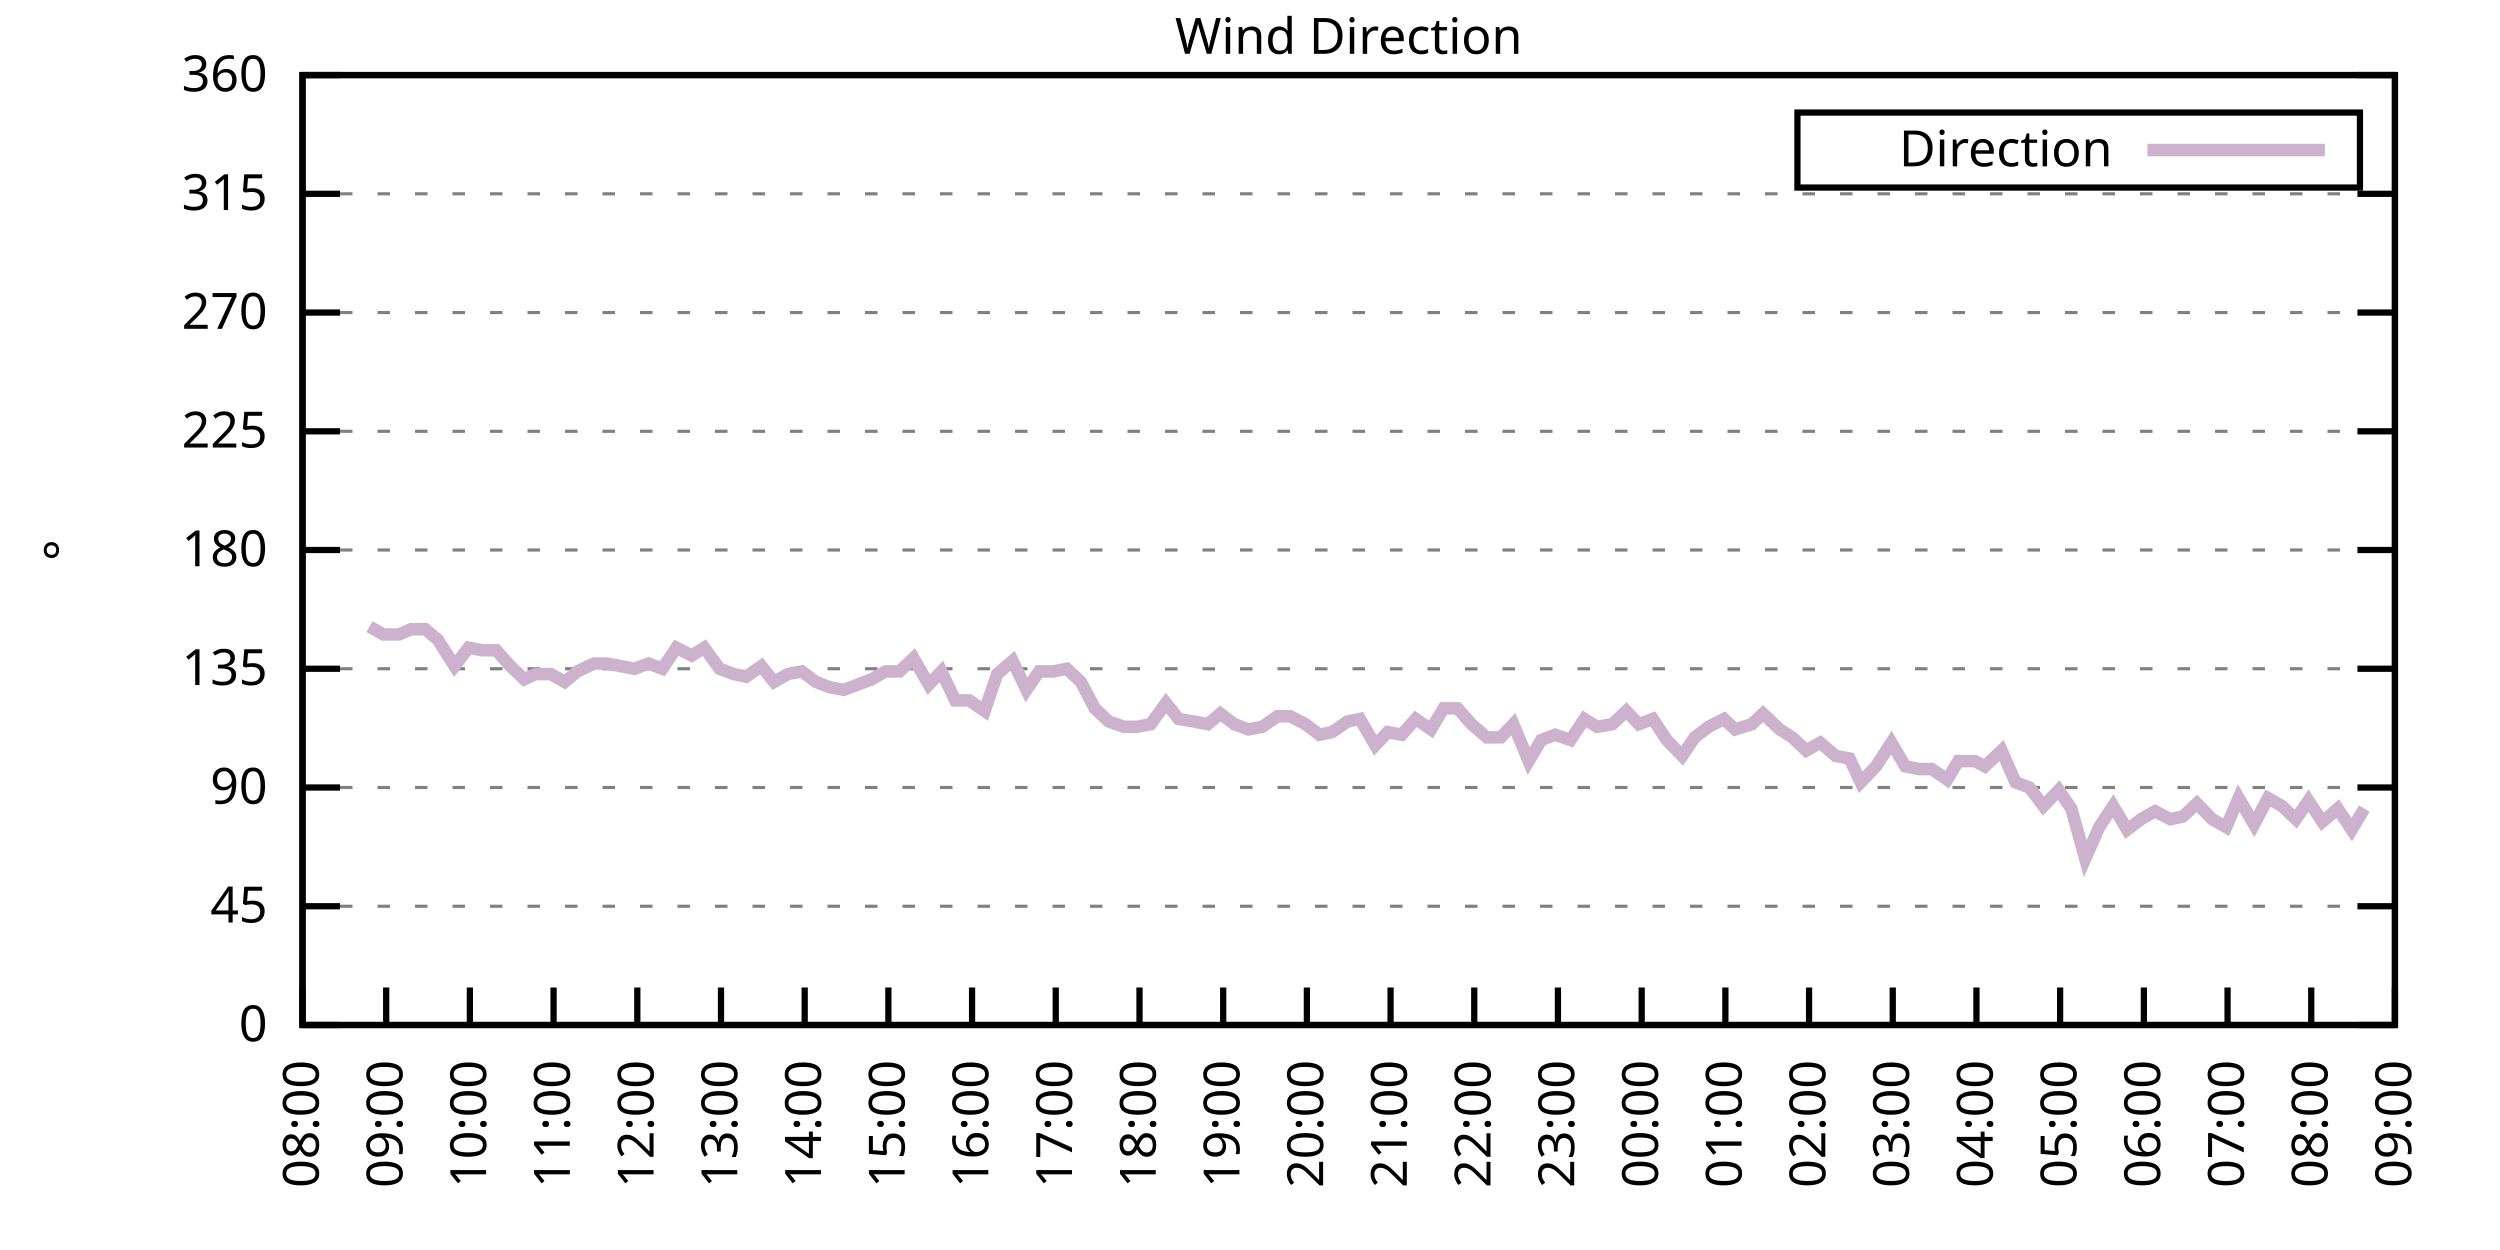
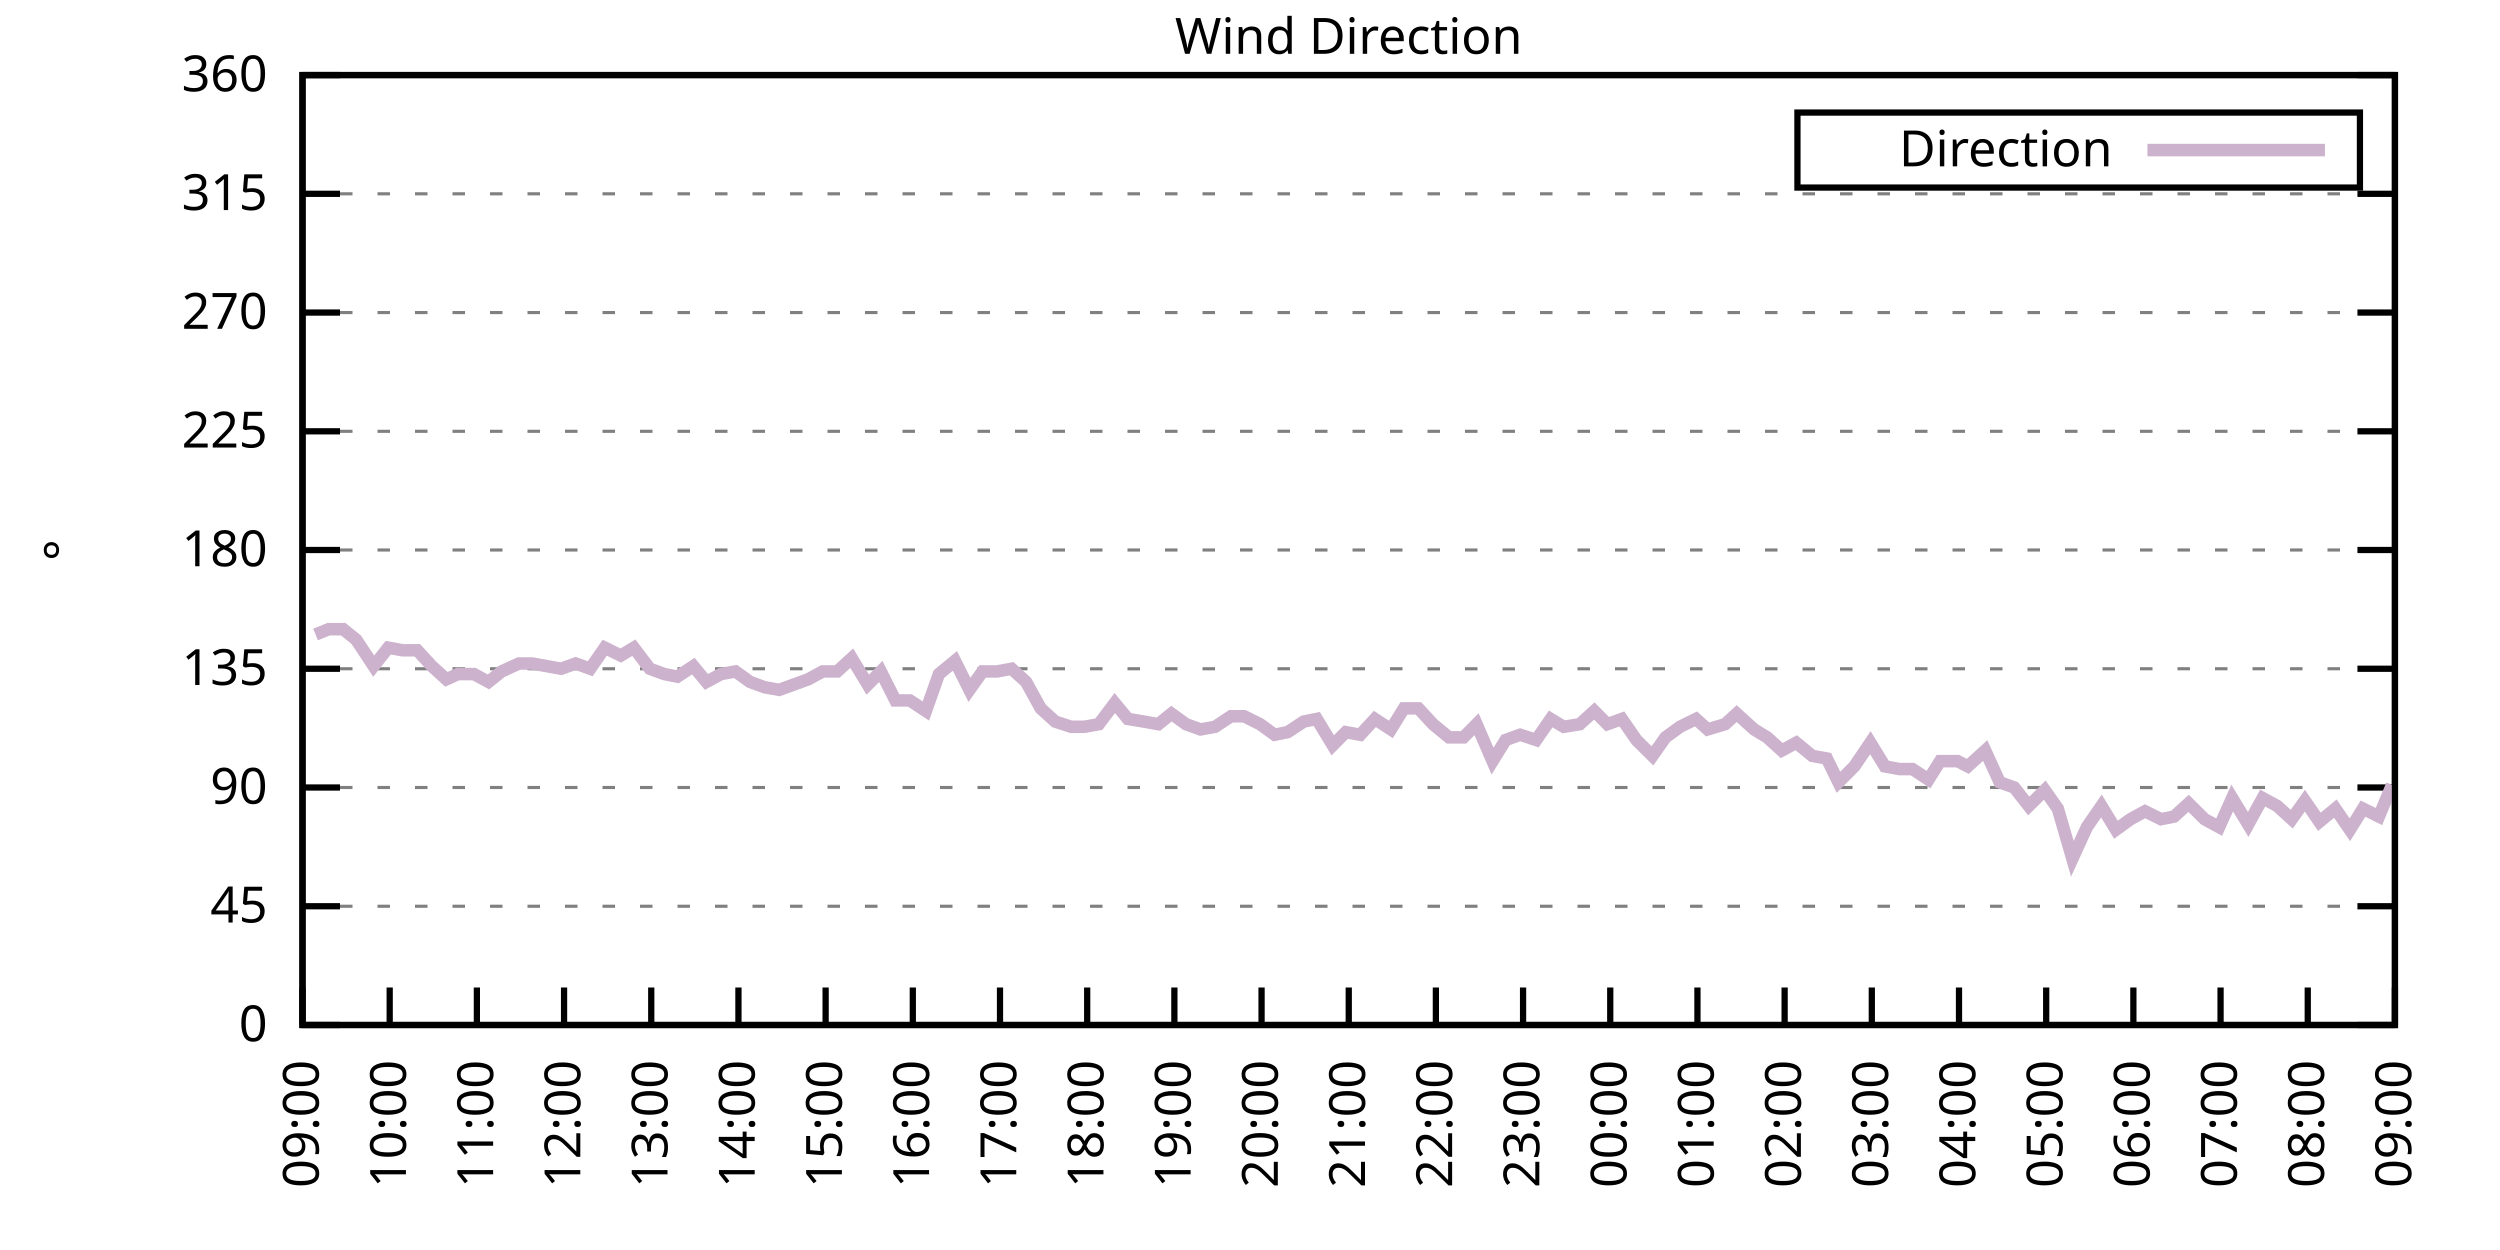
<svg xmlns="http://www.w3.org/2000/svg" xmlns:xlink="http://www.w3.org/1999/xlink" width="400" height="200" viewBox="0 0 400 200">
  <g id="gnuplot_canvas">
    <rect x="0" y="0" width="400" height="200" fill="none" />
    <defs>
      <circle id="gpDot" r="0.5" stroke-width="0.5" stroke="currentColor" />
      <path id="gpPt0" stroke-width="0.333" stroke="currentColor" d="M-1,0 h2 M0,-1 v2" />
      <path id="gpPt1" stroke-width="0.333" stroke="currentColor" d="M-1,-1 L1,1 M1,-1 L-1,1" />
      <path id="gpPt2" stroke-width="0.333" stroke="currentColor" d="M-1,0 L1,0 M0,-1 L0,1 M-1,-1 L1,1 M-1,1 L1,-1" />
      <rect id="gpPt3" stroke-width="0.333" stroke="currentColor" x="-1" y="-1" width="2" height="2" />
      <rect id="gpPt4" stroke-width="0.333" stroke="currentColor" fill="currentColor" x="-1" y="-1" width="2" height="2" />
      <circle id="gpPt5" stroke-width="0.333" stroke="currentColor" cx="0" cy="0" r="1" />
      <use xlink:href="#gpPt5" id="gpPt6" fill="currentColor" stroke="none" />
      <path id="gpPt7" stroke-width="0.333" stroke="currentColor" d="M0,-1.33 L-1.33,0.67 L1.33,0.67 z" />
      <use xlink:href="#gpPt7" id="gpPt8" fill="currentColor" stroke="none" />
      <use xlink:href="#gpPt7" id="gpPt9" stroke="currentColor" transform="rotate(180)" />
      <use xlink:href="#gpPt9" id="gpPt10" fill="currentColor" stroke="none" />
      <use xlink:href="#gpPt3" id="gpPt11" stroke="currentColor" transform="rotate(45)" />
      <use xlink:href="#gpPt11" id="gpPt12" fill="currentColor" stroke="none" />
      <path id="gpPt13" stroke-width="0.333" stroke="currentColor" d="M0,1.330 L1.265,0.411 L0.782,-1.067 L-0.782,-1.076 L-1.265,0.411 z" />
      <use xlink:href="#gpPt13" id="gpPt14" fill="currentColor" stroke="none" />
      <filter id="textbox" filterUnits="objectBoundingBox" x="0" y="0" height="1" width="1">
        <feFlood flood-color="white" flood-opacity="1" result="bgnd" />
        <feComposite in="SourceGraphic" in2="bgnd" operator="atop" />
      </filter>
      <filter id="greybox" filterUnits="objectBoundingBox" x="0" y="0" height="1" width="1">
        <feFlood flood-color="lightgrey" flood-opacity="1" result="grey" />
        <feComposite in="SourceGraphic" in2="grey" operator="atop" />
      </filter>
    </defs>
    <g fill="none" color="white" stroke="currentColor" stroke-width="1.00" stroke-linecap="butt" stroke-linejoin="miter">
</g>
    <g fill="none" color="black" stroke="currentColor" stroke-width="1.00" stroke-linecap="butt" stroke-linejoin="miter">
      <g stroke="none" shape-rendering="crispEdges">
        <polygon fill="rgb(255, 255, 255)" points="48.40,164.00 383.18,164.00 383.18,12.02 48.40,12.02 " />
      </g>
    </g>
    <g fill="none" color="black" stroke="currentColor" stroke-width="1.00" stroke-linecap="butt" stroke-linejoin="miter">
</g>
    <g fill="none" color="black" stroke="black" stroke-width="0.50" stroke-linecap="butt" stroke-linejoin="miter">
</g>
    <g fill="none" color="gray" stroke="currentColor" stroke-width="0.50" stroke-linecap="butt" stroke-linejoin="miter">
      <path stroke="gray" stroke-dasharray="2,4" class="gridline" d="M48.40,164.00 L383.19,164.00  " />
    </g>
    <g fill="none" color="gray" stroke="gray" stroke-width="1.00" stroke-linecap="butt" stroke-linejoin="miter">
</g>
    <g fill="none" color="black" stroke="currentColor" stroke-width="1.00" stroke-linecap="butt" stroke-linejoin="miter">
      <path stroke="black" d="M48.40,164.00 L54.40,164.00 M383.19,164.00 L377.19,164.00  " />
      <g transform="translate(42.80,166.60)" stroke="none" fill="black" font-family="Sans" font-size="8.00" text-anchor="end">
        <text>
          <tspan font-family="Sans"> 0</tspan>
        </text>
      </g>
    </g>
    <g fill="none" color="black" stroke="currentColor" stroke-width="1.00" stroke-linecap="butt" stroke-linejoin="miter">
</g>
    <g fill="none" color="black" stroke="black" stroke-width="0.50" stroke-linecap="butt" stroke-linejoin="miter">
</g>
    <g fill="none" color="gray" stroke="currentColor" stroke-width="0.50" stroke-linecap="butt" stroke-linejoin="miter">
      <path stroke="gray" stroke-dasharray="2,4" class="gridline" d="M48.40,145.00 L383.19,145.00  " />
    </g>
    <g fill="none" color="gray" stroke="gray" stroke-width="1.00" stroke-linecap="butt" stroke-linejoin="miter">
</g>
    <g fill="none" color="black" stroke="currentColor" stroke-width="1.00" stroke-linecap="butt" stroke-linejoin="miter">
      <path stroke="black" d="M48.40,145.00 L54.40,145.00 M383.19,145.00 L377.19,145.00  " />
      <g transform="translate(42.80,147.60)" stroke="none" fill="black" font-family="Sans" font-size="8.00" text-anchor="end">
        <text>
          <tspan font-family="Sans"> 45</tspan>
        </text>
      </g>
    </g>
    <g fill="none" color="black" stroke="currentColor" stroke-width="1.00" stroke-linecap="butt" stroke-linejoin="miter">
</g>
    <g fill="none" color="black" stroke="black" stroke-width="0.50" stroke-linecap="butt" stroke-linejoin="miter">
</g>
    <g fill="none" color="gray" stroke="currentColor" stroke-width="0.50" stroke-linecap="butt" stroke-linejoin="miter">
      <path stroke="gray" stroke-dasharray="2,4" class="gridline" d="M48.40,126.00 L383.19,126.00  " />
    </g>
    <g fill="none" color="gray" stroke="gray" stroke-width="1.00" stroke-linecap="butt" stroke-linejoin="miter">
</g>
    <g fill="none" color="black" stroke="currentColor" stroke-width="1.00" stroke-linecap="butt" stroke-linejoin="miter">
      <path stroke="black" d="M48.40,126.00 L54.40,126.00 M383.19,126.00 L377.19,126.00  " />
      <g transform="translate(42.80,128.60)" stroke="none" fill="black" font-family="Sans" font-size="8.00" text-anchor="end">
        <text>
          <tspan font-family="Sans"> 90</tspan>
        </text>
      </g>
    </g>
    <g fill="none" color="black" stroke="currentColor" stroke-width="1.00" stroke-linecap="butt" stroke-linejoin="miter">
</g>
    <g fill="none" color="black" stroke="black" stroke-width="0.50" stroke-linecap="butt" stroke-linejoin="miter">
</g>
    <g fill="none" color="gray" stroke="currentColor" stroke-width="0.50" stroke-linecap="butt" stroke-linejoin="miter">
      <path stroke="gray" stroke-dasharray="2,4" class="gridline" d="M48.40,107.00 L383.19,107.00  " />
    </g>
    <g fill="none" color="gray" stroke="gray" stroke-width="1.00" stroke-linecap="butt" stroke-linejoin="miter">
</g>
    <g fill="none" color="black" stroke="currentColor" stroke-width="1.00" stroke-linecap="butt" stroke-linejoin="miter">
      <path stroke="black" d="M48.40,107.00 L54.40,107.00 M383.19,107.00 L377.19,107.00  " />
      <g transform="translate(42.80,109.60)" stroke="none" fill="black" font-family="Sans" font-size="8.00" text-anchor="end">
        <text>
          <tspan font-family="Sans"> 135</tspan>
        </text>
      </g>
    </g>
    <g fill="none" color="black" stroke="currentColor" stroke-width="1.00" stroke-linecap="butt" stroke-linejoin="miter">
</g>
    <g fill="none" color="black" stroke="black" stroke-width="0.50" stroke-linecap="butt" stroke-linejoin="miter">
</g>
    <g fill="none" color="gray" stroke="currentColor" stroke-width="0.50" stroke-linecap="butt" stroke-linejoin="miter">
      <path stroke="gray" stroke-dasharray="2,4" class="gridline" d="M48.40,88.00 L383.19,88.00  " />
    </g>
    <g fill="none" color="gray" stroke="gray" stroke-width="1.00" stroke-linecap="butt" stroke-linejoin="miter">
</g>
    <g fill="none" color="black" stroke="currentColor" stroke-width="1.00" stroke-linecap="butt" stroke-linejoin="miter">
      <path stroke="black" d="M48.40,88.00 L54.40,88.00 M383.19,88.00 L377.19,88.00  " />
      <g transform="translate(42.80,90.60)" stroke="none" fill="black" font-family="Sans" font-size="8.00" text-anchor="end">
        <text>
          <tspan font-family="Sans"> 180</tspan>
        </text>
      </g>
    </g>
    <g fill="none" color="black" stroke="currentColor" stroke-width="1.00" stroke-linecap="butt" stroke-linejoin="miter">
</g>
    <g fill="none" color="black" stroke="black" stroke-width="0.50" stroke-linecap="butt" stroke-linejoin="miter">
</g>
    <g fill="none" color="gray" stroke="currentColor" stroke-width="0.50" stroke-linecap="butt" stroke-linejoin="miter">
      <path stroke="gray" stroke-dasharray="2,4" class="gridline" d="M48.40,69.01 L383.19,69.01  " />
    </g>
    <g fill="none" color="gray" stroke="gray" stroke-width="1.00" stroke-linecap="butt" stroke-linejoin="miter">
</g>
    <g fill="none" color="black" stroke="currentColor" stroke-width="1.00" stroke-linecap="butt" stroke-linejoin="miter">
      <path stroke="black" d="M48.40,69.01 L54.40,69.01 M383.19,69.01 L377.19,69.01  " />
      <g transform="translate(42.80,71.61)" stroke="none" fill="black" font-family="Sans" font-size="8.00" text-anchor="end">
        <text>
          <tspan font-family="Sans"> 225</tspan>
        </text>
      </g>
    </g>
    <g fill="none" color="black" stroke="currentColor" stroke-width="1.00" stroke-linecap="butt" stroke-linejoin="miter">
</g>
    <g fill="none" color="black" stroke="black" stroke-width="0.50" stroke-linecap="butt" stroke-linejoin="miter">
</g>
    <g fill="none" color="gray" stroke="currentColor" stroke-width="0.50" stroke-linecap="butt" stroke-linejoin="miter">
      <path stroke="gray" stroke-dasharray="2,4" class="gridline" d="M48.40,50.01 L383.19,50.01  " />
    </g>
    <g fill="none" color="gray" stroke="gray" stroke-width="1.00" stroke-linecap="butt" stroke-linejoin="miter">
</g>
    <g fill="none" color="black" stroke="currentColor" stroke-width="1.00" stroke-linecap="butt" stroke-linejoin="miter">
      <path stroke="black" d="M48.40,50.01 L54.40,50.01 M383.19,50.01 L377.19,50.01  " />
      <g transform="translate(42.80,52.61)" stroke="none" fill="black" font-family="Sans" font-size="8.00" text-anchor="end">
        <text>
          <tspan font-family="Sans"> 270</tspan>
        </text>
      </g>
    </g>
    <g fill="none" color="black" stroke="currentColor" stroke-width="1.00" stroke-linecap="butt" stroke-linejoin="miter">
</g>
    <g fill="none" color="black" stroke="black" stroke-width="0.50" stroke-linecap="butt" stroke-linejoin="miter">
</g>
    <g fill="none" color="gray" stroke="currentColor" stroke-width="0.50" stroke-linecap="butt" stroke-linejoin="miter">
      <path stroke="gray" stroke-dasharray="2,4" class="gridline" d="M48.40,31.01 L383.19,31.01  " />
    </g>
    <g fill="none" color="gray" stroke="gray" stroke-width="1.00" stroke-linecap="butt" stroke-linejoin="miter">
</g>
    <g fill="none" color="black" stroke="currentColor" stroke-width="1.00" stroke-linecap="butt" stroke-linejoin="miter">
      <path stroke="black" d="M48.40,31.01 L54.40,31.01 M383.19,31.01 L377.19,31.01  " />
      <g transform="translate(42.80,33.61)" stroke="none" fill="black" font-family="Sans" font-size="8.00" text-anchor="end">
        <text>
          <tspan font-family="Sans"> 315</tspan>
        </text>
      </g>
    </g>
    <g fill="none" color="black" stroke="currentColor" stroke-width="1.00" stroke-linecap="butt" stroke-linejoin="miter">
</g>
    <g fill="none" color="black" stroke="black" stroke-width="0.50" stroke-linecap="butt" stroke-linejoin="miter">
</g>
    <g fill="none" color="gray" stroke="currentColor" stroke-width="0.50" stroke-linecap="butt" stroke-linejoin="miter">
      <path stroke="gray" stroke-dasharray="2,4" class="gridline" d="M48.40,12.01 L383.19,12.01  " />
    </g>
    <g fill="none" color="gray" stroke="gray" stroke-width="1.00" stroke-linecap="butt" stroke-linejoin="miter">
</g>
    <g fill="none" color="black" stroke="currentColor" stroke-width="1.00" stroke-linecap="butt" stroke-linejoin="miter">
      <path stroke="black" d="M48.40,12.01 L54.40,12.01 M383.19,12.01 L377.19,12.01  " />
      <g transform="translate(42.80,14.61)" stroke="none" fill="black" font-family="Sans" font-size="8.00" text-anchor="end">
        <text>
          <tspan font-family="Sans"> 360</tspan>
        </text>
      </g>
    </g>
    <g fill="none" color="black" stroke="currentColor" stroke-width="1.00" stroke-linecap="butt" stroke-linejoin="miter">
      <path stroke="black" d="M48.40,164.00 L48.40,158.00  " />
      <g transform="translate(51.00,169.60) rotate(270.00)" stroke="none" fill="black" font-family="Sans" font-size="8.00" text-anchor="end">
        <text>
-           <tspan font-family="Sans">08:00</tspan>
-         </text>
-       </g>
-     </g>
-     <g fill="none" color="black" stroke="currentColor" stroke-width="1.00" stroke-linecap="butt" stroke-linejoin="miter">
-       <path stroke="black" d="M61.79,164.00 L61.79,158.00  " />
-       <g transform="translate(64.39,169.60) rotate(270.00)" stroke="none" fill="black" font-family="Sans" font-size="8.00" text-anchor="end">
-         <text>
          <tspan font-family="Sans">09:00</tspan>
        </text>
      </g>
    </g>
    <g fill="none" color="black" stroke="currentColor" stroke-width="1.00" stroke-linecap="butt" stroke-linejoin="miter">
-       <path stroke="black" d="M75.18,164.00 L75.18,158.00  " />
-       <g transform="translate(77.78,169.60) rotate(270.00)" stroke="none" fill="black" font-family="Sans" font-size="8.00" text-anchor="end">
+       <path stroke="black" d="M62.35,164.00 L62.35,158.00  " />
+       <g transform="translate(64.95,169.60) rotate(270.00)" stroke="none" fill="black" font-family="Sans" font-size="8.00" text-anchor="end">
        <text>
          <tspan font-family="Sans">10:00</tspan>
        </text>
      </g>
    </g>
    <g fill="none" color="black" stroke="currentColor" stroke-width="1.00" stroke-linecap="butt" stroke-linejoin="miter">
-       <path stroke="black" d="M88.57,164.00 L88.57,158.00  " />
-       <g transform="translate(91.17,169.60) rotate(270.00)" stroke="none" fill="black" font-family="Sans" font-size="8.00" text-anchor="end">
+       <path stroke="black" d="M76.30,164.00 L76.30,158.00  " />
+       <g transform="translate(78.90,169.60) rotate(270.00)" stroke="none" fill="black" font-family="Sans" font-size="8.00" text-anchor="end">
        <text>
          <tspan font-family="Sans">11:00</tspan>
        </text>
      </g>
    </g>
    <g fill="none" color="black" stroke="currentColor" stroke-width="1.00" stroke-linecap="butt" stroke-linejoin="miter">
-       <path stroke="black" d="M101.97,164.00 L101.97,158.00  " />
-       <g transform="translate(104.57,169.60) rotate(270.00)" stroke="none" fill="black" font-family="Sans" font-size="8.00" text-anchor="end">
+       <path stroke="black" d="M90.25,164.00 L90.25,158.00  " />
+       <g transform="translate(92.85,169.60) rotate(270.00)" stroke="none" fill="black" font-family="Sans" font-size="8.00" text-anchor="end">
        <text>
          <tspan font-family="Sans">12:00</tspan>
        </text>
      </g>
    </g>
    <g fill="none" color="black" stroke="currentColor" stroke-width="1.00" stroke-linecap="butt" stroke-linejoin="miter">
-       <path stroke="black" d="M115.36,164.00 L115.36,158.00  " />
-       <g transform="translate(117.96,169.60) rotate(270.00)" stroke="none" fill="black" font-family="Sans" font-size="8.00" text-anchor="end">
+       <path stroke="black" d="M104.20,164.00 L104.20,158.00  " />
+       <g transform="translate(106.80,169.60) rotate(270.00)" stroke="none" fill="black" font-family="Sans" font-size="8.00" text-anchor="end">
        <text>
          <tspan font-family="Sans">13:00</tspan>
        </text>
      </g>
    </g>
    <g fill="none" color="black" stroke="currentColor" stroke-width="1.00" stroke-linecap="butt" stroke-linejoin="miter">
-       <path stroke="black" d="M128.75,164.00 L128.75,158.00  " />
-       <g transform="translate(131.35,169.60) rotate(270.00)" stroke="none" fill="black" font-family="Sans" font-size="8.00" text-anchor="end">
+       <path stroke="black" d="M118.15,164.00 L118.15,158.00  " />
+       <g transform="translate(120.75,169.60) rotate(270.00)" stroke="none" fill="black" font-family="Sans" font-size="8.00" text-anchor="end">
        <text>
          <tspan font-family="Sans">14:00</tspan>
        </text>
      </g>
    </g>
    <g fill="none" color="black" stroke="currentColor" stroke-width="1.00" stroke-linecap="butt" stroke-linejoin="miter">
-       <path stroke="black" d="M142.14,164.00 L142.14,158.00  " />
-       <g transform="translate(144.74,169.60) rotate(270.00)" stroke="none" fill="black" font-family="Sans" font-size="8.00" text-anchor="end">
+       <path stroke="black" d="M132.10,164.00 L132.10,158.00  " />
+       <g transform="translate(134.70,169.60) rotate(270.00)" stroke="none" fill="black" font-family="Sans" font-size="8.00" text-anchor="end">
        <text>
          <tspan font-family="Sans">15:00</tspan>
        </text>
      </g>
    </g>
    <g fill="none" color="black" stroke="currentColor" stroke-width="1.00" stroke-linecap="butt" stroke-linejoin="miter">
-       <path stroke="black" d="M155.53,164.00 L155.53,158.00  " />
-       <g transform="translate(158.13,169.60) rotate(270.00)" stroke="none" fill="black" font-family="Sans" font-size="8.00" text-anchor="end">
+       <path stroke="black" d="M146.05,164.00 L146.05,158.00  " />
+       <g transform="translate(148.65,169.60) rotate(270.00)" stroke="none" fill="black" font-family="Sans" font-size="8.00" text-anchor="end">
        <text>
          <tspan font-family="Sans">16:00</tspan>
        </text>
      </g>
    </g>
    <g fill="none" color="black" stroke="currentColor" stroke-width="1.00" stroke-linecap="butt" stroke-linejoin="miter">
-       <path stroke="black" d="M168.92,164.00 L168.92,158.00  " />
-       <g transform="translate(171.52,169.60) rotate(270.00)" stroke="none" fill="black" font-family="Sans" font-size="8.00" text-anchor="end">
+       <path stroke="black" d="M160.00,164.00 L160.00,158.00  " />
+       <g transform="translate(162.60,169.60) rotate(270.00)" stroke="none" fill="black" font-family="Sans" font-size="8.00" text-anchor="end">
        <text>
          <tspan font-family="Sans">17:00</tspan>
        </text>
      </g>
    </g>
    <g fill="none" color="black" stroke="currentColor" stroke-width="1.00" stroke-linecap="butt" stroke-linejoin="miter">
-       <path stroke="black" d="M182.32,164.00 L182.32,158.00  " />
-       <g transform="translate(184.92,169.60) rotate(270.00)" stroke="none" fill="black" font-family="Sans" font-size="8.00" text-anchor="end">
+       <path stroke="black" d="M173.95,164.00 L173.95,158.00  " />
+       <g transform="translate(176.55,169.60) rotate(270.00)" stroke="none" fill="black" font-family="Sans" font-size="8.00" text-anchor="end">
        <text>
          <tspan font-family="Sans">18:00</tspan>
        </text>
      </g>
    </g>
    <g fill="none" color="black" stroke="currentColor" stroke-width="1.00" stroke-linecap="butt" stroke-linejoin="miter">
-       <path stroke="black" d="M195.71,164.00 L195.71,158.00  " />
-       <g transform="translate(198.31,169.60) rotate(270.00)" stroke="none" fill="black" font-family="Sans" font-size="8.00" text-anchor="end">
+       <path stroke="black" d="M187.90,164.00 L187.90,158.00  " />
+       <g transform="translate(190.50,169.60) rotate(270.00)" stroke="none" fill="black" font-family="Sans" font-size="8.00" text-anchor="end">
        <text>
          <tspan font-family="Sans">19:00</tspan>
        </text>
      </g>
    </g>
    <g fill="none" color="black" stroke="currentColor" stroke-width="1.00" stroke-linecap="butt" stroke-linejoin="miter">
-       <path stroke="black" d="M209.10,164.00 L209.10,158.00  " />
-       <g transform="translate(211.70,169.60) rotate(270.00)" stroke="none" fill="black" font-family="Sans" font-size="8.00" text-anchor="end">
+       <path stroke="black" d="M201.85,164.00 L201.85,158.00  " />
+       <g transform="translate(204.45,169.60) rotate(270.00)" stroke="none" fill="black" font-family="Sans" font-size="8.00" text-anchor="end">
        <text>
          <tspan font-family="Sans">20:00</tspan>
        </text>
      </g>
    </g>
    <g fill="none" color="black" stroke="currentColor" stroke-width="1.00" stroke-linecap="butt" stroke-linejoin="miter">
-       <path stroke="black" d="M222.49,164.00 L222.49,158.00  " />
-       <g transform="translate(225.09,169.60) rotate(270.00)" stroke="none" fill="black" font-family="Sans" font-size="8.00" text-anchor="end">
+       <path stroke="black" d="M215.80,164.00 L215.80,158.00  " />
+       <g transform="translate(218.40,169.60) rotate(270.00)" stroke="none" fill="black" font-family="Sans" font-size="8.00" text-anchor="end">
        <text>
          <tspan font-family="Sans">21:00</tspan>
        </text>
      </g>
    </g>
    <g fill="none" color="black" stroke="currentColor" stroke-width="1.00" stroke-linecap="butt" stroke-linejoin="miter">
-       <path stroke="black" d="M235.88,164.00 L235.88,158.00  " />
-       <g transform="translate(238.48,169.60) rotate(270.00)" stroke="none" fill="black" font-family="Sans" font-size="8.00" text-anchor="end">
+       <path stroke="black" d="M229.74,164.00 L229.74,158.00  " />
+       <g transform="translate(232.34,169.60) rotate(270.00)" stroke="none" fill="black" font-family="Sans" font-size="8.00" text-anchor="end">
        <text>
          <tspan font-family="Sans">22:00</tspan>
        </text>
      </g>
    </g>
    <g fill="none" color="black" stroke="currentColor" stroke-width="1.00" stroke-linecap="butt" stroke-linejoin="miter">
-       <path stroke="black" d="M249.27,164.00 L249.27,158.00  " />
-       <g transform="translate(251.87,169.60) rotate(270.00)" stroke="none" fill="black" font-family="Sans" font-size="8.00" text-anchor="end">
+       <path stroke="black" d="M243.69,164.00 L243.69,158.00  " />
+       <g transform="translate(246.29,169.60) rotate(270.00)" stroke="none" fill="black" font-family="Sans" font-size="8.00" text-anchor="end">
        <text>
          <tspan font-family="Sans">23:00</tspan>
        </text>
      </g>
    </g>
    <g fill="none" color="black" stroke="currentColor" stroke-width="1.00" stroke-linecap="butt" stroke-linejoin="miter">
-       <path stroke="black" d="M262.67,164.00 L262.67,158.00  " />
-       <g transform="translate(265.27,169.60) rotate(270.00)" stroke="none" fill="black" font-family="Sans" font-size="8.00" text-anchor="end">
+       <path stroke="black" d="M257.64,164.00 L257.64,158.00  " />
+       <g transform="translate(260.24,169.60) rotate(270.00)" stroke="none" fill="black" font-family="Sans" font-size="8.00" text-anchor="end">
        <text>
          <tspan font-family="Sans">00:00</tspan>
        </text>
      </g>
    </g>
    <g fill="none" color="black" stroke="currentColor" stroke-width="1.00" stroke-linecap="butt" stroke-linejoin="miter">
-       <path stroke="black" d="M276.06,164.00 L276.06,158.00  " />
-       <g transform="translate(278.66,169.60) rotate(270.00)" stroke="none" fill="black" font-family="Sans" font-size="8.00" text-anchor="end">
+       <path stroke="black" d="M271.59,164.00 L271.59,158.00  " />
+       <g transform="translate(274.19,169.60) rotate(270.00)" stroke="none" fill="black" font-family="Sans" font-size="8.00" text-anchor="end">
        <text>
          <tspan font-family="Sans">01:00</tspan>
        </text>
      </g>
    </g>
    <g fill="none" color="black" stroke="currentColor" stroke-width="1.00" stroke-linecap="butt" stroke-linejoin="miter">
-       <path stroke="black" d="M289.45,164.00 L289.45,158.00  " />
-       <g transform="translate(292.05,169.60) rotate(270.00)" stroke="none" fill="black" font-family="Sans" font-size="8.00" text-anchor="end">
+       <path stroke="black" d="M285.54,164.00 L285.54,158.00  " />
+       <g transform="translate(288.14,169.60) rotate(270.00)" stroke="none" fill="black" font-family="Sans" font-size="8.00" text-anchor="end">
        <text>
          <tspan font-family="Sans">02:00</tspan>
        </text>
      </g>
    </g>
    <g fill="none" color="black" stroke="currentColor" stroke-width="1.00" stroke-linecap="butt" stroke-linejoin="miter">
-       <path stroke="black" d="M302.84,164.00 L302.84,158.00  " />
-       <g transform="translate(305.44,169.60) rotate(270.00)" stroke="none" fill="black" font-family="Sans" font-size="8.00" text-anchor="end">
+       <path stroke="black" d="M299.49,164.00 L299.49,158.00  " />
+       <g transform="translate(302.09,169.60) rotate(270.00)" stroke="none" fill="black" font-family="Sans" font-size="8.00" text-anchor="end">
        <text>
          <tspan font-family="Sans">03:00</tspan>
        </text>
      </g>
    </g>
    <g fill="none" color="black" stroke="currentColor" stroke-width="1.00" stroke-linecap="butt" stroke-linejoin="miter">
-       <path stroke="black" d="M316.23,164.00 L316.23,158.00  " />
-       <g transform="translate(318.83,169.60) rotate(270.00)" stroke="none" fill="black" font-family="Sans" font-size="8.00" text-anchor="end">
+       <path stroke="black" d="M313.44,164.00 L313.44,158.00  " />
+       <g transform="translate(316.04,169.60) rotate(270.00)" stroke="none" fill="black" font-family="Sans" font-size="8.00" text-anchor="end">
        <text>
          <tspan font-family="Sans">04:00</tspan>
        </text>
      </g>
    </g>
    <g fill="none" color="black" stroke="currentColor" stroke-width="1.00" stroke-linecap="butt" stroke-linejoin="miter">
-       <path stroke="black" d="M329.62,164.00 L329.62,158.00  " />
-       <g transform="translate(332.22,169.60) rotate(270.00)" stroke="none" fill="black" font-family="Sans" font-size="8.00" text-anchor="end">
+       <path stroke="black" d="M327.39,164.00 L327.39,158.00  " />
+       <g transform="translate(329.99,169.60) rotate(270.00)" stroke="none" fill="black" font-family="Sans" font-size="8.00" text-anchor="end">
        <text>
          <tspan font-family="Sans">05:00</tspan>
        </text>
      </g>
    </g>
    <g fill="none" color="black" stroke="currentColor" stroke-width="1.00" stroke-linecap="butt" stroke-linejoin="miter">
-       <path stroke="black" d="M343.02,164.00 L343.02,158.00  " />
-       <g transform="translate(345.62,169.60) rotate(270.00)" stroke="none" fill="black" font-family="Sans" font-size="8.00" text-anchor="end">
+       <path stroke="black" d="M341.34,164.00 L341.34,158.00  " />
+       <g transform="translate(343.94,169.60) rotate(270.00)" stroke="none" fill="black" font-family="Sans" font-size="8.00" text-anchor="end">
        <text>
          <tspan font-family="Sans">06:00</tspan>
        </text>
      </g>
    </g>
    <g fill="none" color="black" stroke="currentColor" stroke-width="1.00" stroke-linecap="butt" stroke-linejoin="miter">
-       <path stroke="black" d="M356.41,164.00 L356.41,158.00  " />
-       <g transform="translate(359.01,169.60) rotate(270.00)" stroke="none" fill="black" font-family="Sans" font-size="8.00" text-anchor="end">
+       <path stroke="black" d="M355.29,164.00 L355.29,158.00  " />
+       <g transform="translate(357.89,169.60) rotate(270.00)" stroke="none" fill="black" font-family="Sans" font-size="8.00" text-anchor="end">
        <text>
          <tspan font-family="Sans">07:00</tspan>
        </text>
      </g>
    </g>
    <g fill="none" color="black" stroke="currentColor" stroke-width="1.00" stroke-linecap="butt" stroke-linejoin="miter">
-       <path stroke="black" d="M369.80,164.00 L369.80,158.00  " />
-       <g transform="translate(372.40,169.60) rotate(270.00)" stroke="none" fill="black" font-family="Sans" font-size="8.00" text-anchor="end">
+       <path stroke="black" d="M369.24,164.00 L369.24,158.00  " />
+       <g transform="translate(371.84,169.60) rotate(270.00)" stroke="none" fill="black" font-family="Sans" font-size="8.00" text-anchor="end">
        <text>
          <tspan font-family="Sans">08:00</tspan>
        </text>
      </g>
    </g>
    <g fill="none" color="black" stroke="currentColor" stroke-width="1.00" stroke-linecap="butt" stroke-linejoin="miter">
      <path stroke="black" d="M383.19,164.00 L383.19,158.00  " />
      <g transform="translate(385.79,169.60) rotate(270.00)" stroke="none" fill="black" font-family="Sans" font-size="8.00" text-anchor="end">
        <text>
          <tspan font-family="Sans">09:00</tspan>
        </text>
      </g>
    </g>
    <g fill="none" color="black" stroke="currentColor" stroke-width="1.00" stroke-linecap="butt" stroke-linejoin="miter">
</g>
    <g fill="none" color="black" stroke="currentColor" stroke-width="1.00" stroke-linecap="butt" stroke-linejoin="miter">
      <path stroke="black" d="M48.40,12.01 L48.40,164.00 L383.19,164.00 L383.19,12.01 L48.40,12.01 Z  " />
    </g>
    <g fill="none" color="black" stroke="currentColor" stroke-width="1.00" stroke-linecap="butt" stroke-linejoin="miter">
</g>
    <g fill="none" color="black" stroke="currentColor" stroke-width="1.00" stroke-linecap="butt" stroke-linejoin="miter">
      <path stroke="black" d="M287.59,30.01 L287.59,18.01 L377.59,18.01 L377.59,30.01 L287.59,30.01 Z  " />
    </g>
    <g id="Wind_direction_plot_1">
      <g fill="none" color="white" stroke="black" stroke-width="2.00" stroke-linecap="butt" stroke-linejoin="miter">
</g>
      <g fill="none" color="black" stroke="currentColor" stroke-width="2.00" stroke-linecap="butt" stroke-linejoin="miter">
        <g transform="translate(337.99,26.61)" stroke="none" fill="black" font-family="Sans" font-size="8.00" text-anchor="end">
          <text>
            <tspan font-family="Sans">Direction</tspan>
          </text>
        </g>
      </g>
      <g fill="none" color="black" stroke="currentColor" stroke-width="2.00" stroke-linecap="butt" stroke-linejoin="miter">
-         <path stroke="rgb(204, 178, 204)" d="M343.59,24.01 L371.99,24.01 M59.11,100.25 L61.35,101.52 L63.80,101.52 L65.81,100.67 L68.04,100.67 L70.05,102.36   L72.73,106.58 L74.96,103.63 L77.19,104.05 L79.42,104.05 L81.66,106.58 L83.89,108.69 L85.67,107.85 L88.13,107.85   L90.36,109.11 L92.37,107.43 L95.05,106.16 L97.06,106.16 L99.29,106.58 L101.52,107.00 L103.75,106.16 L105.98,107.00   L108.22,103.63 L110.67,104.89 L112.68,103.63 L115.13,107.00 L117.37,107.85 L119.38,108.27 L121.83,106.58 L123.84,109.11   L126.07,107.85 L128.30,107.43 L130.54,109.11 L132.77,109.96 L135.00,110.38 L137.23,109.54 L139.46,108.69 L141.69,107.43   L143.93,107.43 L146.16,105.31 L148.61,109.54 L150.62,107.43 L152.85,112.07 L155.09,112.07 L157.54,113.76 L159.55,107.85   L162.01,105.74 L164.24,110.38 L166.25,107.43 L168.48,107.43 L170.71,107.00 L172.94,109.11 L175.17,113.34 L177.41,115.45   L179.86,116.29 L181.87,116.29 L184.10,115.87 L186.56,112.49 L188.57,115.03 L191.02,115.45 L193.25,115.87 L195.26,114.18   L197.49,115.87 L199.73,116.71 L201.96,116.29 L204.41,114.60 L206.42,114.60 L208.88,115.87 L211.11,117.56 L213.12,117.14   L215.57,115.45 L217.58,115.03 L220.04,119.25 L222.04,117.14 L224.28,117.56 L226.51,115.03 L228.96,116.71 L230.97,113.34   L233.20,113.34 L235.44,115.87 L237.89,117.98 L240.12,117.98 L242.13,115.87 L244.59,121.78 L246.60,118.40 L248.83,117.56   L251.28,118.40 L253.51,115.03 L255.52,116.29 L257.98,115.87 L260.21,113.76 L262.22,115.87 L264.45,115.03 L266.68,118.40   L269.14,120.94 L271.15,117.98 L273.38,116.29 L275.83,115.03 L277.62,116.71 L280.30,115.87 L282.08,114.18 L284.76,116.71   L286.77,117.98 L289.00,120.09 L291.23,118.83 L293.69,120.94 L295.92,121.36 L297.71,125.16 L300.16,122.62 L302.62,118.83   L304.85,122.62 L307.08,123.05 L309.09,123.05 L311.54,124.74 L313.33,121.78 L316.01,121.78 L317.57,122.62 L320.25,120.09   L322.48,125.16 L324.71,126.00 L326.95,128.96 L329.40,126.42 L331.41,129.38 L333.64,137.40 L335.87,132.34 L338.10,128.96   L340.34,132.76 L342.57,131.07 L344.80,129.80 L347.26,131.07 L349.26,130.65 L351.50,128.54 L353.95,131.07 L356.18,132.34   L358.19,127.69 L360.65,131.91 L362.88,127.69 L365.11,128.96 L367.34,131.07 L369.35,128.11 L371.58,131.49 L374.04,129.38   L376.27,132.76 L378.28,129.38  " />
+         <path stroke="rgb(204, 178, 204)" d="M343.59,24.01 L371.99,24.01 M50.49,101.52 L52.58,100.67 L54.91,100.67 L57.00,102.36 L59.79,106.58 L62.12,103.63   L64.44,104.05 L66.77,104.05 L69.09,106.58 L71.42,108.69 L73.28,107.85 L75.83,107.85 L78.16,109.11 L80.25,107.43   L83.04,106.16 L85.13,106.16 L87.46,106.58 L89.78,107.00 L92.11,106.16 L94.43,107.00 L96.76,103.63 L99.32,104.89   L101.41,103.63 L103.97,107.00 L106.29,107.85 L108.38,108.27 L110.94,106.58 L113.03,109.11 L115.36,107.85 L117.68,107.43   L120.01,109.11 L122.33,109.96 L124.66,110.38 L126.98,109.54 L129.31,108.69 L131.63,107.43 L133.96,107.43 L136.28,105.31   L138.84,109.54 L140.93,107.43 L143.26,112.07 L145.58,112.07 L148.14,113.76 L150.23,107.85 L152.79,105.74 L155.11,110.38   L157.21,107.43 L159.53,107.43 L161.86,107.00 L164.18,109.11 L166.51,113.34 L168.83,115.45 L171.39,116.29 L173.48,116.29   L175.81,115.87 L178.36,112.49 L180.46,115.03 L183.01,115.45 L185.34,115.87 L187.43,114.18 L189.76,115.87 L192.08,116.71   L194.41,116.29 L196.96,114.60 L199.06,114.60 L201.61,115.87 L203.94,117.56 L206.03,117.14 L208.59,115.45 L210.68,115.03   L213.24,119.25 L215.33,117.14 L217.65,117.56 L219.98,115.03 L222.54,116.71 L224.63,113.34 L226.95,113.34 L229.28,115.87   L231.84,117.98 L234.16,117.98 L236.25,115.87 L238.81,121.78 L240.90,118.40 L243.23,117.56 L245.79,118.40 L248.11,115.03   L250.20,116.29 L252.76,115.87 L255.09,113.76 L257.18,115.87 L259.50,115.03 L261.83,118.40 L264.39,120.94 L266.48,117.98   L268.80,116.29 L271.36,115.03 L273.22,116.71 L276.01,115.87 L277.87,114.18 L280.66,116.71 L282.75,117.98 L285.08,120.09   L287.40,118.83 L289.96,120.94 L292.29,121.36 L294.15,125.16 L296.70,122.62 L299.26,118.83 L301.58,122.62 L303.91,123.05   L306.00,123.05 L308.56,124.74 L310.42,121.78 L313.21,121.78 L314.84,122.62 L317.63,120.09 L319.95,125.16 L322.28,126.00   L324.60,128.96 L327.16,126.42 L329.25,129.38 L331.58,137.40 L333.90,132.34 L336.23,128.96 L338.55,132.76 L340.88,131.07   L343.20,129.80 L345.76,131.07 L347.85,130.65 L350.18,128.54 L352.73,131.07 L355.06,132.34 L357.15,127.69 L359.71,131.91   L362.03,127.69 L364.36,128.96 L366.68,131.07 L368.78,128.11 L371.10,131.49 L373.66,129.38 L375.98,132.76 L378.08,129.38   L380.63,130.65 L382.73,125.58  " />
      </g>
    </g>
    <g fill="none" color="black" stroke="currentColor" stroke-width="2.00" stroke-linecap="butt" stroke-linejoin="miter">
</g>
    <g fill="none" color="black" stroke="black" stroke-width="1.00" stroke-linecap="butt" stroke-linejoin="miter">
</g>
    <g fill="none" color="black" stroke="currentColor" stroke-width="1.00" stroke-linecap="butt" stroke-linejoin="miter">
      <path stroke="black" d="M48.40,12.01 L48.40,164.00 L383.19,164.00 L383.19,12.01 L48.40,12.01 Z  " />
      <g transform="translate(12.80,88.01) rotate(270.00)" stroke="none" fill="black" font-family="Sans" font-size="8.00" text-anchor="middle">
        <text>
          <tspan font-family="Sans">°</tspan>
        </text>
      </g>
    </g>
    <g fill="none" color="black" stroke="currentColor" stroke-width="1.00" stroke-linecap="butt" stroke-linejoin="miter">
</g>
    <g fill="none" color="black" stroke="currentColor" stroke-width="1.00" stroke-linecap="butt" stroke-linejoin="miter">
      <g transform="translate(215.79,8.61)" stroke="none" fill="black" font-family="Sans" font-size="8.00" text-anchor="middle">
        <text>
          <tspan font-family="Sans">Wind Direction</tspan>
        </text>
      </g>
    </g>
    <g fill="none" color="black" stroke="currentColor" stroke-width="1.00" stroke-linecap="butt" stroke-linejoin="miter">
</g>
  </g>
</svg>
